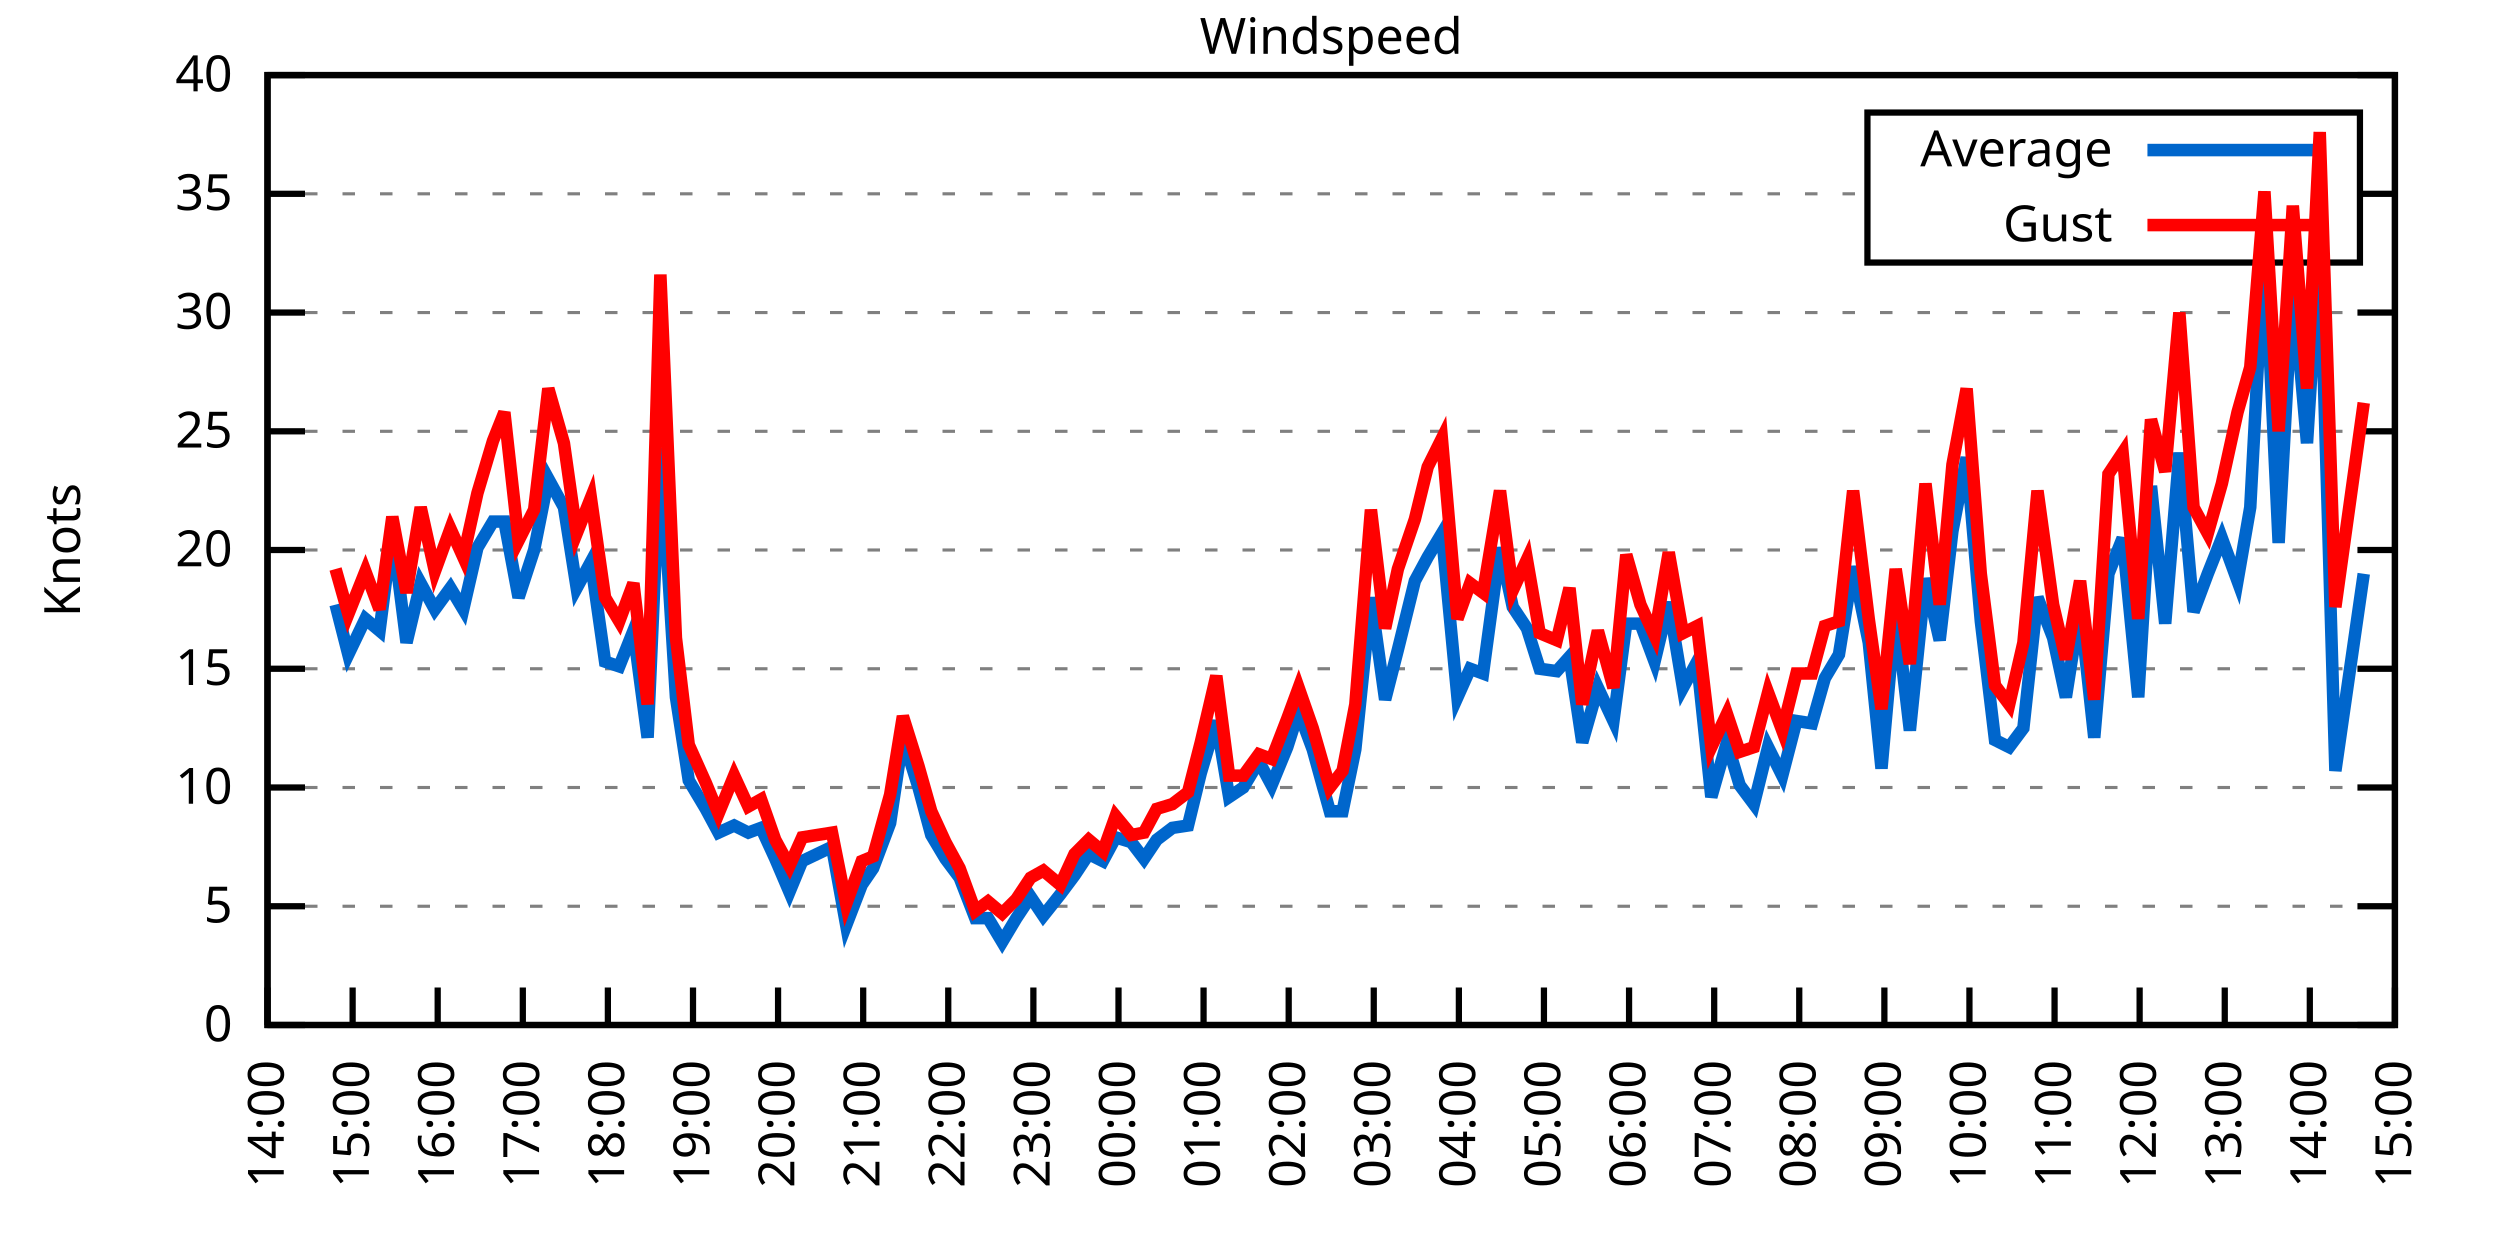
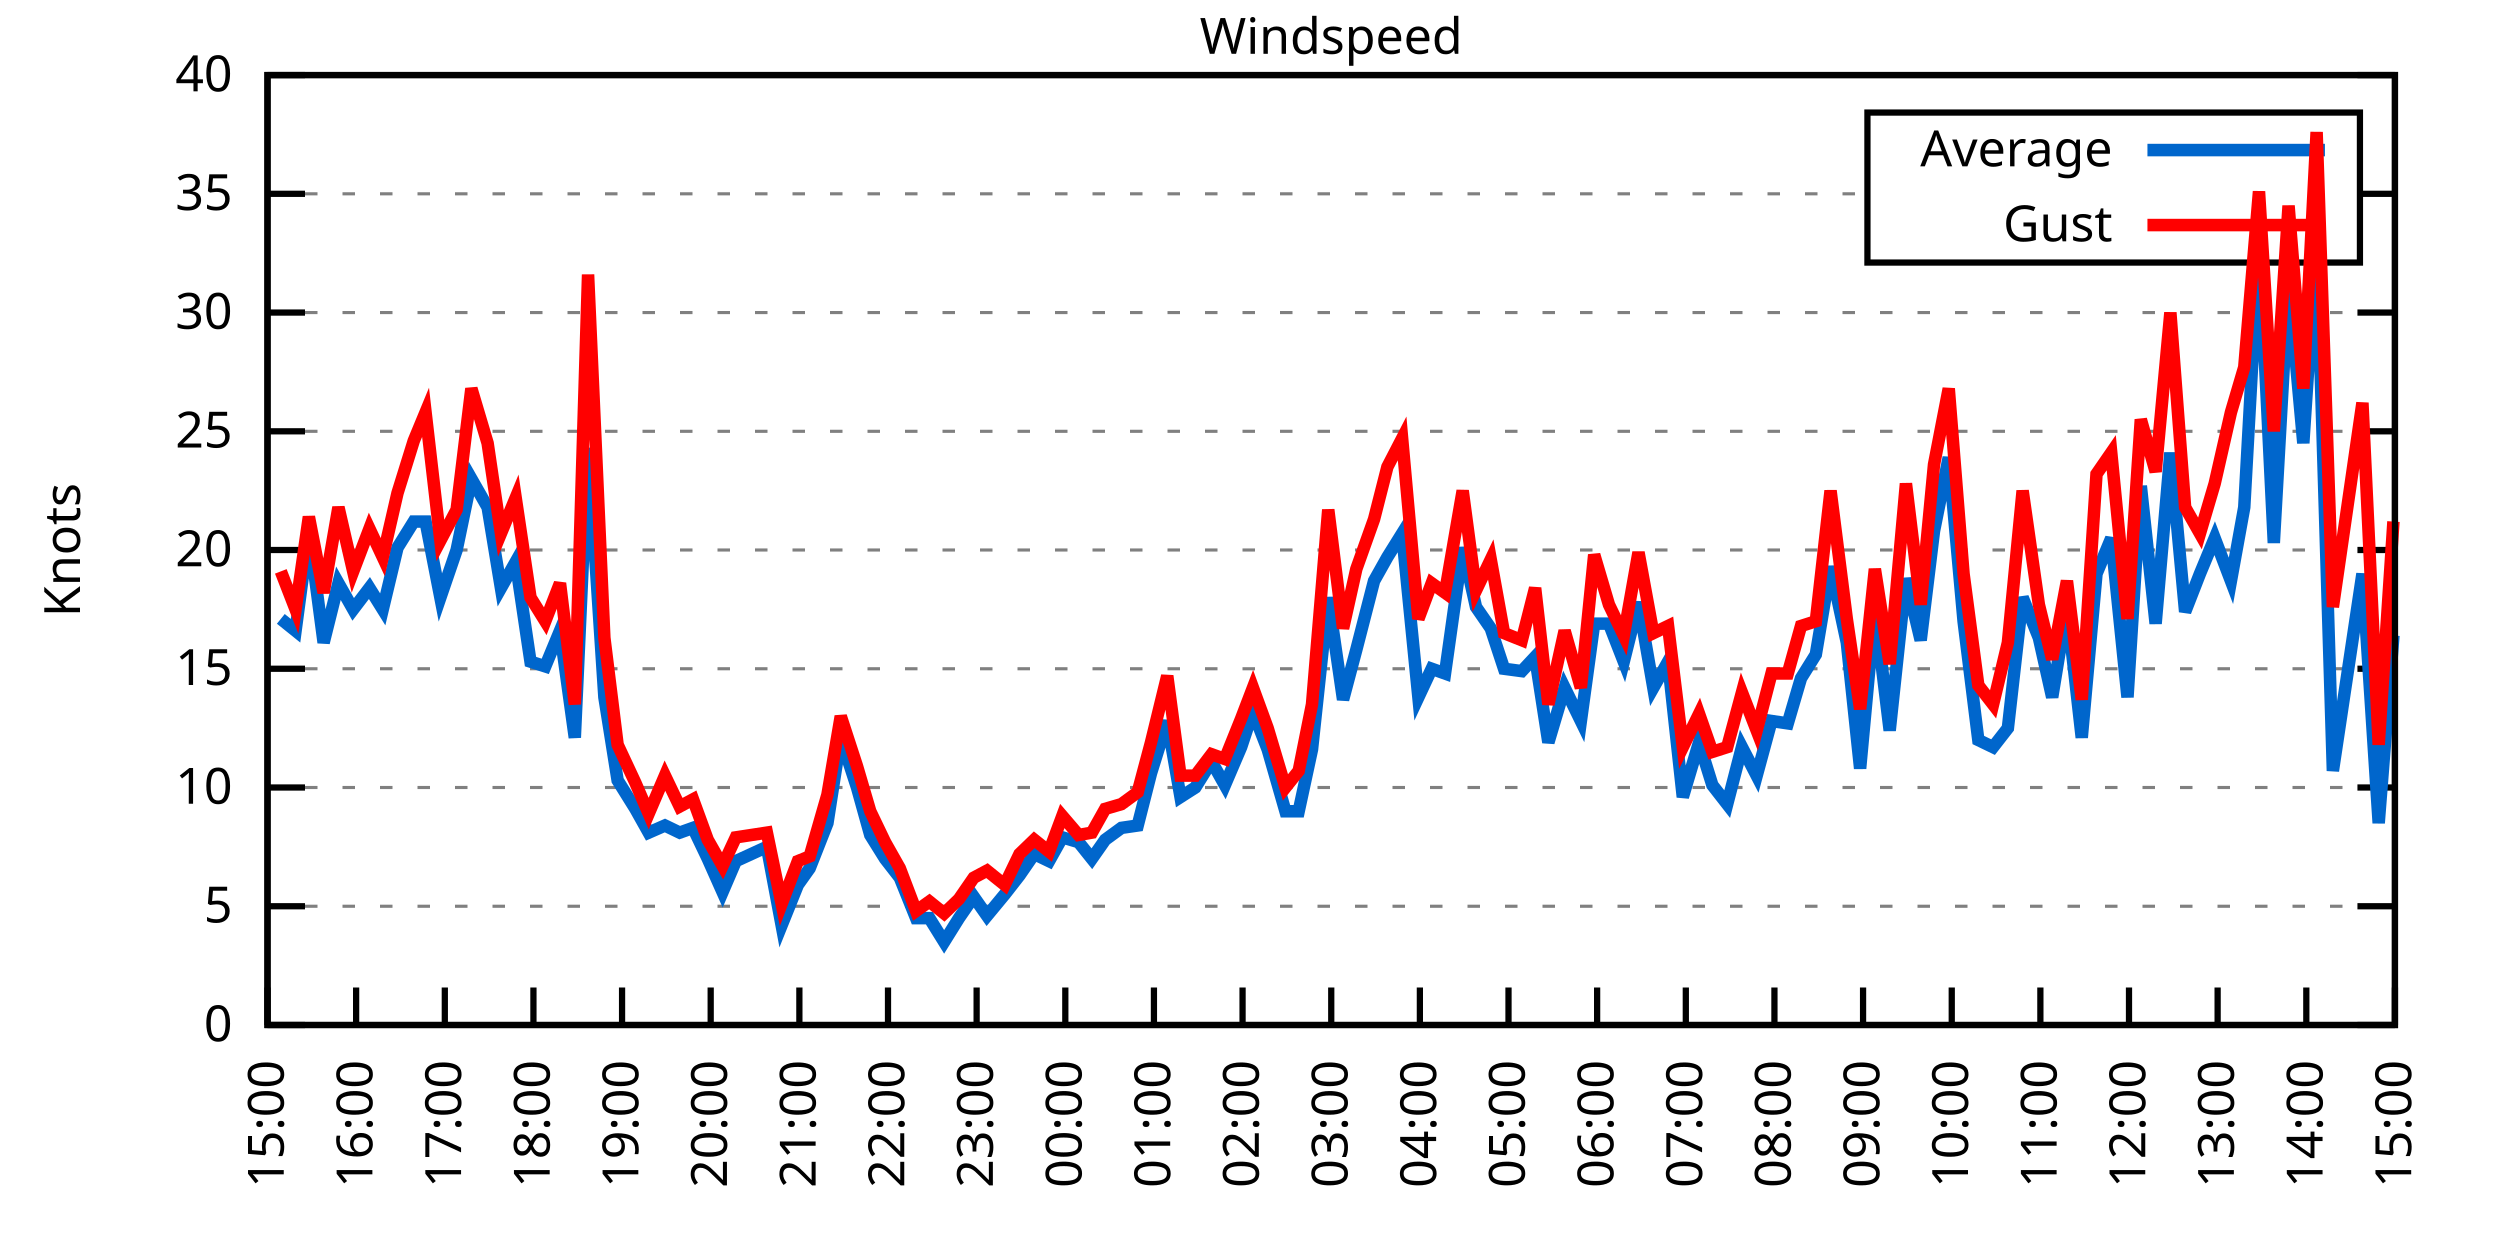
<svg xmlns="http://www.w3.org/2000/svg" xmlns:xlink="http://www.w3.org/1999/xlink" width="400" height="200" viewBox="0 0 400 200">
  <g id="gnuplot_canvas">
    <rect x="0" y="0" width="400" height="200" fill="none" />
    <defs>
      <circle id="gpDot" r="0.5" stroke-width="0.5" stroke="currentColor" />
      <path id="gpPt0" stroke-width="0.333" stroke="currentColor" d="M-1,0 h2 M0,-1 v2" />
      <path id="gpPt1" stroke-width="0.333" stroke="currentColor" d="M-1,-1 L1,1 M1,-1 L-1,1" />
      <path id="gpPt2" stroke-width="0.333" stroke="currentColor" d="M-1,0 L1,0 M0,-1 L0,1 M-1,-1 L1,1 M-1,1 L1,-1" />
      <rect id="gpPt3" stroke-width="0.333" stroke="currentColor" x="-1" y="-1" width="2" height="2" />
      <rect id="gpPt4" stroke-width="0.333" stroke="currentColor" fill="currentColor" x="-1" y="-1" width="2" height="2" />
      <circle id="gpPt5" stroke-width="0.333" stroke="currentColor" cx="0" cy="0" r="1" />
      <use xlink:href="#gpPt5" id="gpPt6" fill="currentColor" stroke="none" />
      <path id="gpPt7" stroke-width="0.333" stroke="currentColor" d="M0,-1.33 L-1.33,0.67 L1.33,0.67 z" />
      <use xlink:href="#gpPt7" id="gpPt8" fill="currentColor" stroke="none" />
      <use xlink:href="#gpPt7" id="gpPt9" stroke="currentColor" transform="rotate(180)" />
      <use xlink:href="#gpPt9" id="gpPt10" fill="currentColor" stroke="none" />
      <use xlink:href="#gpPt3" id="gpPt11" stroke="currentColor" transform="rotate(45)" />
      <use xlink:href="#gpPt11" id="gpPt12" fill="currentColor" stroke="none" />
      <path id="gpPt13" stroke-width="0.333" stroke="currentColor" d="M0,1.330 L1.265,0.411 L0.782,-1.067 L-0.782,-1.076 L-1.265,0.411 z" />
      <use xlink:href="#gpPt13" id="gpPt14" fill="currentColor" stroke="none" />
      <filter id="textbox" filterUnits="objectBoundingBox" x="0" y="0" height="1" width="1">
        <feFlood flood-color="white" flood-opacity="1" result="bgnd" />
        <feComposite in="SourceGraphic" in2="bgnd" operator="atop" />
      </filter>
      <filter id="greybox" filterUnits="objectBoundingBox" x="0" y="0" height="1" width="1">
        <feFlood flood-color="lightgrey" flood-opacity="1" result="grey" />
        <feComposite in="SourceGraphic" in2="grey" operator="atop" />
      </filter>
    </defs>
    <g fill="none" color="white" stroke="currentColor" stroke-width="1.00" stroke-linecap="butt" stroke-linejoin="miter">
</g>
    <g fill="none" color="black" stroke="currentColor" stroke-width="1.00" stroke-linecap="butt" stroke-linejoin="miter">
      <g stroke="none" shape-rendering="crispEdges">
        <polygon fill="rgb(255, 255, 255)" points="42.80,164.00 383.18,164.00 383.18,12.02 42.80,12.02 " />
      </g>
    </g>
    <g fill="none" color="black" stroke="currentColor" stroke-width="1.00" stroke-linecap="butt" stroke-linejoin="miter">
</g>
    <g fill="none" color="black" stroke="black" stroke-width="0.50" stroke-linecap="butt" stroke-linejoin="miter">
</g>
    <g fill="none" color="gray" stroke="currentColor" stroke-width="0.50" stroke-linecap="butt" stroke-linejoin="miter">
      <path stroke="gray" stroke-dasharray="2,4" class="gridline" d="M42.80,164.00 L383.19,164.00  " />
    </g>
    <g fill="none" color="gray" stroke="gray" stroke-width="1.00" stroke-linecap="butt" stroke-linejoin="miter">
</g>
    <g fill="none" color="black" stroke="currentColor" stroke-width="1.00" stroke-linecap="butt" stroke-linejoin="miter">
      <path stroke="black" d="M42.80,164.00 L48.80,164.00 M383.19,164.00 L377.19,164.00  " />
      <g transform="translate(37.20,166.60)" stroke="none" fill="black" font-family="Sans" font-size="8.00" text-anchor="end">
        <text>
          <tspan font-family="Sans"> 0</tspan>
        </text>
      </g>
    </g>
    <g fill="none" color="black" stroke="currentColor" stroke-width="1.00" stroke-linecap="butt" stroke-linejoin="miter">
</g>
    <g fill="none" color="black" stroke="black" stroke-width="0.50" stroke-linecap="butt" stroke-linejoin="miter">
</g>
    <g fill="none" color="gray" stroke="currentColor" stroke-width="0.50" stroke-linecap="butt" stroke-linejoin="miter">
      <path stroke="gray" stroke-dasharray="2,4" class="gridline" d="M42.80,145.00 L383.19,145.00  " />
    </g>
    <g fill="none" color="gray" stroke="gray" stroke-width="1.00" stroke-linecap="butt" stroke-linejoin="miter">
</g>
    <g fill="none" color="black" stroke="currentColor" stroke-width="1.00" stroke-linecap="butt" stroke-linejoin="miter">
      <path stroke="black" d="M42.80,145.00 L48.80,145.00 M383.19,145.00 L377.19,145.00  " />
      <g transform="translate(37.20,147.60)" stroke="none" fill="black" font-family="Sans" font-size="8.00" text-anchor="end">
        <text>
          <tspan font-family="Sans"> 5</tspan>
        </text>
      </g>
    </g>
    <g fill="none" color="black" stroke="currentColor" stroke-width="1.00" stroke-linecap="butt" stroke-linejoin="miter">
</g>
    <g fill="none" color="black" stroke="black" stroke-width="0.50" stroke-linecap="butt" stroke-linejoin="miter">
</g>
    <g fill="none" color="gray" stroke="currentColor" stroke-width="0.50" stroke-linecap="butt" stroke-linejoin="miter">
      <path stroke="gray" stroke-dasharray="2,4" class="gridline" d="M42.80,126.00 L383.19,126.00  " />
    </g>
    <g fill="none" color="gray" stroke="gray" stroke-width="1.00" stroke-linecap="butt" stroke-linejoin="miter">
</g>
    <g fill="none" color="black" stroke="currentColor" stroke-width="1.00" stroke-linecap="butt" stroke-linejoin="miter">
      <path stroke="black" d="M42.80,126.00 L48.80,126.00 M383.19,126.00 L377.19,126.00  " />
      <g transform="translate(37.20,128.60)" stroke="none" fill="black" font-family="Sans" font-size="8.00" text-anchor="end">
        <text>
          <tspan font-family="Sans"> 10</tspan>
        </text>
      </g>
    </g>
    <g fill="none" color="black" stroke="currentColor" stroke-width="1.00" stroke-linecap="butt" stroke-linejoin="miter">
</g>
    <g fill="none" color="black" stroke="black" stroke-width="0.50" stroke-linecap="butt" stroke-linejoin="miter">
</g>
    <g fill="none" color="gray" stroke="currentColor" stroke-width="0.50" stroke-linecap="butt" stroke-linejoin="miter">
      <path stroke="gray" stroke-dasharray="2,4" class="gridline" d="M42.80,107.00 L383.19,107.00  " />
    </g>
    <g fill="none" color="gray" stroke="gray" stroke-width="1.00" stroke-linecap="butt" stroke-linejoin="miter">
</g>
    <g fill="none" color="black" stroke="currentColor" stroke-width="1.00" stroke-linecap="butt" stroke-linejoin="miter">
      <path stroke="black" d="M42.80,107.00 L48.80,107.00 M383.19,107.00 L377.19,107.00  " />
      <g transform="translate(37.20,109.60)" stroke="none" fill="black" font-family="Sans" font-size="8.00" text-anchor="end">
        <text>
          <tspan font-family="Sans"> 15</tspan>
        </text>
      </g>
    </g>
    <g fill="none" color="black" stroke="currentColor" stroke-width="1.00" stroke-linecap="butt" stroke-linejoin="miter">
</g>
    <g fill="none" color="black" stroke="black" stroke-width="0.50" stroke-linecap="butt" stroke-linejoin="miter">
</g>
    <g fill="none" color="gray" stroke="currentColor" stroke-width="0.50" stroke-linecap="butt" stroke-linejoin="miter">
      <path stroke="gray" stroke-dasharray="2,4" class="gridline" d="M42.80,88.00 L383.19,88.00  " />
    </g>
    <g fill="none" color="gray" stroke="gray" stroke-width="1.00" stroke-linecap="butt" stroke-linejoin="miter">
</g>
    <g fill="none" color="black" stroke="currentColor" stroke-width="1.00" stroke-linecap="butt" stroke-linejoin="miter">
      <path stroke="black" d="M42.80,88.00 L48.80,88.00 M383.19,88.00 L377.19,88.00  " />
      <g transform="translate(37.20,90.60)" stroke="none" fill="black" font-family="Sans" font-size="8.00" text-anchor="end">
        <text>
          <tspan font-family="Sans"> 20</tspan>
        </text>
      </g>
    </g>
    <g fill="none" color="black" stroke="currentColor" stroke-width="1.00" stroke-linecap="butt" stroke-linejoin="miter">
</g>
    <g fill="none" color="black" stroke="black" stroke-width="0.50" stroke-linecap="butt" stroke-linejoin="miter">
</g>
    <g fill="none" color="gray" stroke="currentColor" stroke-width="0.50" stroke-linecap="butt" stroke-linejoin="miter">
      <path stroke="gray" stroke-dasharray="2,4" class="gridline" d="M42.80,69.01 L383.19,69.01  " />
    </g>
    <g fill="none" color="gray" stroke="gray" stroke-width="1.00" stroke-linecap="butt" stroke-linejoin="miter">
</g>
    <g fill="none" color="black" stroke="currentColor" stroke-width="1.00" stroke-linecap="butt" stroke-linejoin="miter">
      <path stroke="black" d="M42.80,69.01 L48.80,69.01 M383.19,69.01 L377.19,69.01  " />
      <g transform="translate(37.20,71.61)" stroke="none" fill="black" font-family="Sans" font-size="8.00" text-anchor="end">
        <text>
          <tspan font-family="Sans"> 25</tspan>
        </text>
      </g>
    </g>
    <g fill="none" color="black" stroke="currentColor" stroke-width="1.00" stroke-linecap="butt" stroke-linejoin="miter">
</g>
    <g fill="none" color="black" stroke="black" stroke-width="0.50" stroke-linecap="butt" stroke-linejoin="miter">
</g>
    <g fill="none" color="gray" stroke="currentColor" stroke-width="0.50" stroke-linecap="butt" stroke-linejoin="miter">
      <path stroke="gray" stroke-dasharray="2,4" class="gridline" d="M42.80,50.01 L383.19,50.01  " />
    </g>
    <g fill="none" color="gray" stroke="gray" stroke-width="1.00" stroke-linecap="butt" stroke-linejoin="miter">
</g>
    <g fill="none" color="black" stroke="currentColor" stroke-width="1.00" stroke-linecap="butt" stroke-linejoin="miter">
      <path stroke="black" d="M42.80,50.01 L48.80,50.01 M383.19,50.01 L377.19,50.01  " />
      <g transform="translate(37.20,52.61)" stroke="none" fill="black" font-family="Sans" font-size="8.00" text-anchor="end">
        <text>
          <tspan font-family="Sans"> 30</tspan>
        </text>
      </g>
    </g>
    <g fill="none" color="black" stroke="currentColor" stroke-width="1.00" stroke-linecap="butt" stroke-linejoin="miter">
</g>
    <g fill="none" color="black" stroke="black" stroke-width="0.50" stroke-linecap="butt" stroke-linejoin="miter">
</g>
    <g fill="none" color="gray" stroke="currentColor" stroke-width="0.50" stroke-linecap="butt" stroke-linejoin="miter">
      <path stroke="gray" stroke-dasharray="2,4" class="gridline" d="M42.80,31.01 L298.79,31.01 M377.59,31.01 L383.19,31.01  " />
    </g>
    <g fill="none" color="gray" stroke="gray" stroke-width="1.00" stroke-linecap="butt" stroke-linejoin="miter">
</g>
    <g fill="none" color="black" stroke="currentColor" stroke-width="1.00" stroke-linecap="butt" stroke-linejoin="miter">
      <path stroke="black" d="M42.80,31.01 L48.80,31.01 M383.19,31.01 L377.19,31.01  " />
      <g transform="translate(37.20,33.61)" stroke="none" fill="black" font-family="Sans" font-size="8.00" text-anchor="end">
        <text>
          <tspan font-family="Sans"> 35</tspan>
        </text>
      </g>
    </g>
    <g fill="none" color="black" stroke="currentColor" stroke-width="1.00" stroke-linecap="butt" stroke-linejoin="miter">
</g>
    <g fill="none" color="black" stroke="black" stroke-width="0.50" stroke-linecap="butt" stroke-linejoin="miter">
</g>
    <g fill="none" color="gray" stroke="currentColor" stroke-width="0.50" stroke-linecap="butt" stroke-linejoin="miter">
      <path stroke="gray" stroke-dasharray="2,4" class="gridline" d="M42.80,12.01 L383.19,12.01  " />
    </g>
    <g fill="none" color="gray" stroke="gray" stroke-width="1.00" stroke-linecap="butt" stroke-linejoin="miter">
</g>
    <g fill="none" color="black" stroke="currentColor" stroke-width="1.00" stroke-linecap="butt" stroke-linejoin="miter">
      <path stroke="black" d="M42.80,12.01 L48.80,12.01 M383.19,12.01 L377.19,12.01  " />
      <g transform="translate(37.20,14.61)" stroke="none" fill="black" font-family="Sans" font-size="8.00" text-anchor="end">
        <text>
          <tspan font-family="Sans"> 40</tspan>
        </text>
      </g>
    </g>
    <g fill="none" color="black" stroke="currentColor" stroke-width="1.00" stroke-linecap="butt" stroke-linejoin="miter">
      <path stroke="black" d="M42.80,164.00 L42.80,158.00  " />
      <g transform="translate(45.40,169.60) rotate(270.00)" stroke="none" fill="black" font-family="Sans" font-size="8.00" text-anchor="end">
        <text>
-           <tspan font-family="Sans">14:00</tspan>
-         </text>
-       </g>
-     </g>
-     <g fill="none" color="black" stroke="currentColor" stroke-width="1.00" stroke-linecap="butt" stroke-linejoin="miter">
-       <path stroke="black" d="M56.42,164.00 L56.42,158.00  " />
-       <g transform="translate(59.02,169.60) rotate(270.00)" stroke="none" fill="black" font-family="Sans" font-size="8.00" text-anchor="end">
-         <text>
          <tspan font-family="Sans">15:00</tspan>
        </text>
      </g>
    </g>
    <g fill="none" color="black" stroke="currentColor" stroke-width="1.00" stroke-linecap="butt" stroke-linejoin="miter">
-       <path stroke="black" d="M70.03,164.00 L70.03,158.00  " />
-       <g transform="translate(72.63,169.60) rotate(270.00)" stroke="none" fill="black" font-family="Sans" font-size="8.00" text-anchor="end">
+       <path stroke="black" d="M56.98,164.00 L56.98,158.00  " />
+       <g transform="translate(59.58,169.60) rotate(270.00)" stroke="none" fill="black" font-family="Sans" font-size="8.00" text-anchor="end">
        <text>
          <tspan font-family="Sans">16:00</tspan>
        </text>
      </g>
    </g>
    <g fill="none" color="black" stroke="currentColor" stroke-width="1.00" stroke-linecap="butt" stroke-linejoin="miter">
-       <path stroke="black" d="M83.65,164.00 L83.65,158.00  " />
-       <g transform="translate(86.25,169.60) rotate(270.00)" stroke="none" fill="black" font-family="Sans" font-size="8.00" text-anchor="end">
+       <path stroke="black" d="M71.17,164.00 L71.17,158.00  " />
+       <g transform="translate(73.77,169.60) rotate(270.00)" stroke="none" fill="black" font-family="Sans" font-size="8.00" text-anchor="end">
        <text>
          <tspan font-family="Sans">17:00</tspan>
        </text>
      </g>
    </g>
    <g fill="none" color="black" stroke="currentColor" stroke-width="1.00" stroke-linecap="butt" stroke-linejoin="miter">
-       <path stroke="black" d="M97.26,164.00 L97.26,158.00  " />
-       <g transform="translate(99.86,169.60) rotate(270.00)" stroke="none" fill="black" font-family="Sans" font-size="8.00" text-anchor="end">
+       <path stroke="black" d="M85.35,164.00 L85.35,158.00  " />
+       <g transform="translate(87.95,169.60) rotate(270.00)" stroke="none" fill="black" font-family="Sans" font-size="8.00" text-anchor="end">
        <text>
          <tspan font-family="Sans">18:00</tspan>
        </text>
      </g>
    </g>
    <g fill="none" color="black" stroke="currentColor" stroke-width="1.00" stroke-linecap="butt" stroke-linejoin="miter">
-       <path stroke="black" d="M110.88,164.00 L110.88,158.00  " />
-       <g transform="translate(113.48,169.60) rotate(270.00)" stroke="none" fill="black" font-family="Sans" font-size="8.00" text-anchor="end">
+       <path stroke="black" d="M99.53,164.00 L99.53,158.00  " />
+       <g transform="translate(102.13,169.60) rotate(270.00)" stroke="none" fill="black" font-family="Sans" font-size="8.00" text-anchor="end">
        <text>
          <tspan font-family="Sans">19:00</tspan>
        </text>
      </g>
    </g>
    <g fill="none" color="black" stroke="currentColor" stroke-width="1.00" stroke-linecap="butt" stroke-linejoin="miter">
-       <path stroke="black" d="M124.49,164.00 L124.49,158.00  " />
-       <g transform="translate(127.09,169.60) rotate(270.00)" stroke="none" fill="black" font-family="Sans" font-size="8.00" text-anchor="end">
+       <path stroke="black" d="M113.71,164.00 L113.71,158.00  " />
+       <g transform="translate(116.31,169.60) rotate(270.00)" stroke="none" fill="black" font-family="Sans" font-size="8.00" text-anchor="end">
        <text>
          <tspan font-family="Sans">20:00</tspan>
        </text>
      </g>
    </g>
    <g fill="none" color="black" stroke="currentColor" stroke-width="1.00" stroke-linecap="butt" stroke-linejoin="miter">
-       <path stroke="black" d="M138.11,164.00 L138.11,158.00  " />
-       <g transform="translate(140.71,169.60) rotate(270.00)" stroke="none" fill="black" font-family="Sans" font-size="8.00" text-anchor="end">
+       <path stroke="black" d="M127.90,164.00 L127.90,158.00  " />
+       <g transform="translate(130.50,169.60) rotate(270.00)" stroke="none" fill="black" font-family="Sans" font-size="8.00" text-anchor="end">
        <text>
          <tspan font-family="Sans">21:00</tspan>
        </text>
      </g>
    </g>
    <g fill="none" color="black" stroke="currentColor" stroke-width="1.00" stroke-linecap="butt" stroke-linejoin="miter">
-       <path stroke="black" d="M151.72,164.00 L151.72,158.00  " />
-       <g transform="translate(154.32,169.60) rotate(270.00)" stroke="none" fill="black" font-family="Sans" font-size="8.00" text-anchor="end">
+       <path stroke="black" d="M142.08,164.00 L142.08,158.00  " />
+       <g transform="translate(144.68,169.60) rotate(270.00)" stroke="none" fill="black" font-family="Sans" font-size="8.00" text-anchor="end">
        <text>
          <tspan font-family="Sans">22:00</tspan>
        </text>
      </g>
    </g>
    <g fill="none" color="black" stroke="currentColor" stroke-width="1.00" stroke-linecap="butt" stroke-linejoin="miter">
-       <path stroke="black" d="M165.34,164.00 L165.34,158.00  " />
-       <g transform="translate(167.94,169.60) rotate(270.00)" stroke="none" fill="black" font-family="Sans" font-size="8.00" text-anchor="end">
+       <path stroke="black" d="M156.26,164.00 L156.26,158.00  " />
+       <g transform="translate(158.86,169.60) rotate(270.00)" stroke="none" fill="black" font-family="Sans" font-size="8.00" text-anchor="end">
        <text>
          <tspan font-family="Sans">23:00</tspan>
        </text>
      </g>
    </g>
    <g fill="none" color="black" stroke="currentColor" stroke-width="1.00" stroke-linecap="butt" stroke-linejoin="miter">
-       <path stroke="black" d="M178.96,164.00 L178.96,158.00  " />
-       <g transform="translate(181.56,169.60) rotate(270.00)" stroke="none" fill="black" font-family="Sans" font-size="8.00" text-anchor="end">
+       <path stroke="black" d="M170.45,164.00 L170.45,158.00  " />
+       <g transform="translate(173.05,169.60) rotate(270.00)" stroke="none" fill="black" font-family="Sans" font-size="8.00" text-anchor="end">
        <text>
          <tspan font-family="Sans">00:00</tspan>
        </text>
      </g>
    </g>
    <g fill="none" color="black" stroke="currentColor" stroke-width="1.00" stroke-linecap="butt" stroke-linejoin="miter">
-       <path stroke="black" d="M192.57,164.00 L192.57,158.00  " />
-       <g transform="translate(195.17,169.60) rotate(270.00)" stroke="none" fill="black" font-family="Sans" font-size="8.00" text-anchor="end">
+       <path stroke="black" d="M184.63,164.00 L184.63,158.00  " />
+       <g transform="translate(187.23,169.60) rotate(270.00)" stroke="none" fill="black" font-family="Sans" font-size="8.00" text-anchor="end">
        <text>
          <tspan font-family="Sans">01:00</tspan>
        </text>
      </g>
    </g>
    <g fill="none" color="black" stroke="currentColor" stroke-width="1.00" stroke-linecap="butt" stroke-linejoin="miter">
-       <path stroke="black" d="M206.19,164.00 L206.19,158.00  " />
-       <g transform="translate(208.79,169.60) rotate(270.00)" stroke="none" fill="black" font-family="Sans" font-size="8.00" text-anchor="end">
+       <path stroke="black" d="M198.81,164.00 L198.81,158.00  " />
+       <g transform="translate(201.41,169.60) rotate(270.00)" stroke="none" fill="black" font-family="Sans" font-size="8.00" text-anchor="end">
        <text>
          <tspan font-family="Sans">02:00</tspan>
        </text>
      </g>
    </g>
    <g fill="none" color="black" stroke="currentColor" stroke-width="1.00" stroke-linecap="butt" stroke-linejoin="miter">
-       <path stroke="black" d="M219.80,164.00 L219.80,158.00  " />
-       <g transform="translate(222.40,169.60) rotate(270.00)" stroke="none" fill="black" font-family="Sans" font-size="8.00" text-anchor="end">
+       <path stroke="black" d="M213.00,164.00 L213.00,158.00  " />
+       <g transform="translate(215.60,169.60) rotate(270.00)" stroke="none" fill="black" font-family="Sans" font-size="8.00" text-anchor="end">
        <text>
          <tspan font-family="Sans">03:00</tspan>
        </text>
      </g>
    </g>
    <g fill="none" color="black" stroke="currentColor" stroke-width="1.00" stroke-linecap="butt" stroke-linejoin="miter">
-       <path stroke="black" d="M233.42,164.00 L233.42,158.00  " />
-       <g transform="translate(236.02,169.60) rotate(270.00)" stroke="none" fill="black" font-family="Sans" font-size="8.00" text-anchor="end">
+       <path stroke="black" d="M227.18,164.00 L227.18,158.00  " />
+       <g transform="translate(229.78,169.60) rotate(270.00)" stroke="none" fill="black" font-family="Sans" font-size="8.00" text-anchor="end">
        <text>
          <tspan font-family="Sans">04:00</tspan>
        </text>
      </g>
    </g>
    <g fill="none" color="black" stroke="currentColor" stroke-width="1.00" stroke-linecap="butt" stroke-linejoin="miter">
-       <path stroke="black" d="M247.03,164.00 L247.03,158.00  " />
-       <g transform="translate(249.63,169.60) rotate(270.00)" stroke="none" fill="black" font-family="Sans" font-size="8.00" text-anchor="end">
+       <path stroke="black" d="M241.36,164.00 L241.36,158.00  " />
+       <g transform="translate(243.96,169.60) rotate(270.00)" stroke="none" fill="black" font-family="Sans" font-size="8.00" text-anchor="end">
        <text>
          <tspan font-family="Sans">05:00</tspan>
        </text>
      </g>
    </g>
    <g fill="none" color="black" stroke="currentColor" stroke-width="1.00" stroke-linecap="butt" stroke-linejoin="miter">
-       <path stroke="black" d="M260.65,164.00 L260.65,158.00  " />
-       <g transform="translate(263.25,169.60) rotate(270.00)" stroke="none" fill="black" font-family="Sans" font-size="8.00" text-anchor="end">
+       <path stroke="black" d="M255.54,164.00 L255.54,158.00  " />
+       <g transform="translate(258.14,169.60) rotate(270.00)" stroke="none" fill="black" font-family="Sans" font-size="8.00" text-anchor="end">
        <text>
          <tspan font-family="Sans">06:00</tspan>
        </text>
      </g>
    </g>
    <g fill="none" color="black" stroke="currentColor" stroke-width="1.00" stroke-linecap="butt" stroke-linejoin="miter">
-       <path stroke="black" d="M274.27,164.00 L274.27,158.00  " />
-       <g transform="translate(276.87,169.60) rotate(270.00)" stroke="none" fill="black" font-family="Sans" font-size="8.00" text-anchor="end">
+       <path stroke="black" d="M269.73,164.00 L269.73,158.00  " />
+       <g transform="translate(272.33,169.60) rotate(270.00)" stroke="none" fill="black" font-family="Sans" font-size="8.00" text-anchor="end">
        <text>
          <tspan font-family="Sans">07:00</tspan>
        </text>
      </g>
    </g>
    <g fill="none" color="black" stroke="currentColor" stroke-width="1.00" stroke-linecap="butt" stroke-linejoin="miter">
-       <path stroke="black" d="M287.88,164.00 L287.88,158.00  " />
-       <g transform="translate(290.48,169.60) rotate(270.00)" stroke="none" fill="black" font-family="Sans" font-size="8.00" text-anchor="end">
+       <path stroke="black" d="M283.91,164.00 L283.91,158.00  " />
+       <g transform="translate(286.51,169.60) rotate(270.00)" stroke="none" fill="black" font-family="Sans" font-size="8.00" text-anchor="end">
        <text>
          <tspan font-family="Sans">08:00</tspan>
        </text>
      </g>
    </g>
    <g fill="none" color="black" stroke="currentColor" stroke-width="1.00" stroke-linecap="butt" stroke-linejoin="miter">
-       <path stroke="black" d="M301.50,164.00 L301.50,158.00  " />
-       <g transform="translate(304.10,169.60) rotate(270.00)" stroke="none" fill="black" font-family="Sans" font-size="8.00" text-anchor="end">
+       <path stroke="black" d="M298.09,164.00 L298.09,158.00  " />
+       <g transform="translate(300.69,169.60) rotate(270.00)" stroke="none" fill="black" font-family="Sans" font-size="8.00" text-anchor="end">
        <text>
          <tspan font-family="Sans">09:00</tspan>
        </text>
      </g>
    </g>
    <g fill="none" color="black" stroke="currentColor" stroke-width="1.00" stroke-linecap="butt" stroke-linejoin="miter">
-       <path stroke="black" d="M315.11,164.00 L315.11,158.00  " />
-       <g transform="translate(317.71,169.60) rotate(270.00)" stroke="none" fill="black" font-family="Sans" font-size="8.00" text-anchor="end">
+       <path stroke="black" d="M312.28,164.00 L312.28,158.00  " />
+       <g transform="translate(314.88,169.60) rotate(270.00)" stroke="none" fill="black" font-family="Sans" font-size="8.00" text-anchor="end">
        <text>
          <tspan font-family="Sans">10:00</tspan>
        </text>
      </g>
    </g>
    <g fill="none" color="black" stroke="currentColor" stroke-width="1.00" stroke-linecap="butt" stroke-linejoin="miter">
-       <path stroke="black" d="M328.73,164.00 L328.73,158.00  " />
-       <g transform="translate(331.33,169.60) rotate(270.00)" stroke="none" fill="black" font-family="Sans" font-size="8.00" text-anchor="end">
+       <path stroke="black" d="M326.46,164.00 L326.46,158.00  " />
+       <g transform="translate(329.06,169.60) rotate(270.00)" stroke="none" fill="black" font-family="Sans" font-size="8.00" text-anchor="end">
        <text>
          <tspan font-family="Sans">11:00</tspan>
        </text>
      </g>
    </g>
    <g fill="none" color="black" stroke="currentColor" stroke-width="1.00" stroke-linecap="butt" stroke-linejoin="miter">
-       <path stroke="black" d="M342.34,164.00 L342.34,158.00  " />
-       <g transform="translate(344.94,169.60) rotate(270.00)" stroke="none" fill="black" font-family="Sans" font-size="8.00" text-anchor="end">
+       <path stroke="black" d="M340.64,164.00 L340.64,158.00  " />
+       <g transform="translate(343.24,169.60) rotate(270.00)" stroke="none" fill="black" font-family="Sans" font-size="8.00" text-anchor="end">
        <text>
          <tspan font-family="Sans">12:00</tspan>
        </text>
      </g>
    </g>
    <g fill="none" color="black" stroke="currentColor" stroke-width="1.00" stroke-linecap="butt" stroke-linejoin="miter">
-       <path stroke="black" d="M355.96,164.00 L355.96,158.00  " />
-       <g transform="translate(358.56,169.60) rotate(270.00)" stroke="none" fill="black" font-family="Sans" font-size="8.00" text-anchor="end">
+       <path stroke="black" d="M354.82,164.00 L354.82,158.00  " />
+       <g transform="translate(357.42,169.60) rotate(270.00)" stroke="none" fill="black" font-family="Sans" font-size="8.00" text-anchor="end">
        <text>
          <tspan font-family="Sans">13:00</tspan>
        </text>
      </g>
    </g>
    <g fill="none" color="black" stroke="currentColor" stroke-width="1.00" stroke-linecap="butt" stroke-linejoin="miter">
-       <path stroke="black" d="M369.57,164.00 L369.57,158.00  " />
-       <g transform="translate(372.17,169.60) rotate(270.00)" stroke="none" fill="black" font-family="Sans" font-size="8.00" text-anchor="end">
+       <path stroke="black" d="M369.01,164.00 L369.01,158.00  " />
+       <g transform="translate(371.61,169.60) rotate(270.00)" stroke="none" fill="black" font-family="Sans" font-size="8.00" text-anchor="end">
        <text>
          <tspan font-family="Sans">14:00</tspan>
        </text>
      </g>
    </g>
    <g fill="none" color="black" stroke="currentColor" stroke-width="1.00" stroke-linecap="butt" stroke-linejoin="miter">
      <path stroke="black" d="M383.19,164.00 L383.19,158.00  " />
      <g transform="translate(385.79,169.60) rotate(270.00)" stroke="none" fill="black" font-family="Sans" font-size="8.00" text-anchor="end">
        <text>
          <tspan font-family="Sans">15:00</tspan>
        </text>
      </g>
    </g>
    <g fill="none" color="black" stroke="currentColor" stroke-width="1.00" stroke-linecap="butt" stroke-linejoin="miter">
</g>
    <g fill="none" color="black" stroke="currentColor" stroke-width="1.00" stroke-linecap="butt" stroke-linejoin="miter">
      <path stroke="black" d="M42.80,12.01 L42.80,164.00 L383.19,164.00 L383.19,12.01 L42.80,12.01 Z  " />
    </g>
    <g fill="none" color="black" stroke="currentColor" stroke-width="1.00" stroke-linecap="butt" stroke-linejoin="miter">
</g>
    <g fill="none" color="black" stroke="currentColor" stroke-width="1.00" stroke-linecap="butt" stroke-linejoin="miter">
      <path stroke="black" d="M298.79,42.01 L298.79,18.01 L377.59,18.01 L377.59,42.01 L298.79,42.01 Z  " />
    </g>
    <g id="Windspeed_plot_1">
      <g fill="none" color="white" stroke="black" stroke-width="2.00" stroke-linecap="butt" stroke-linejoin="miter">
</g>
      <g fill="none" color="black" stroke="currentColor" stroke-width="2.00" stroke-linecap="butt" stroke-linejoin="miter">
        <g transform="translate(337.99,26.61)" stroke="none" fill="black" font-family="Sans" font-size="8.00" text-anchor="end">
          <text>
            <tspan font-family="Sans">Average</tspan>
          </text>
        </g>
      </g>
      <g fill="none" color="black" stroke="currentColor" stroke-width="2.00" stroke-linecap="butt" stroke-linejoin="miter">
-         <path stroke="rgb(  0, 102, 204)" d="M343.59,24.01 L371.99,24.01 M53.69,96.74 L55.73,104.72 L58.46,99.02 L60.73,100.92 L62.77,84.97 L65.04,102.82   L67.31,93.32 L69.58,97.50 L72.07,94.08 L74.12,97.50 L76.39,87.63 L78.88,83.45 L80.70,83.45 L82.97,95.60   L85.46,88.00 L87.73,76.61 L90.23,81.17 L92.27,94.08 L94.54,89.90 L96.81,105.86 L99.08,106.62 L101.35,100.92   L103.62,118.02 L105.66,71.67 L108.15,111.56 L110.20,124.86 L112.92,129.42 L114.96,133.22 L117.46,132.08 L119.73,133.22   L121.77,132.46 L124.04,137.40 L126.31,142.72 L128.35,137.78 L133.12,135.50 L135.39,148.04 L137.88,141.58 L139.70,138.92   L142.42,131.70 L144.46,118.02 L146.96,126.00 L149.00,133.60 L151.27,137.40 L153.54,140.44 L156.04,146.90 L158.08,146.90   L160.35,150.70 L162.62,146.90 L164.89,143.48 L166.93,146.52 L169.65,143.10 L171.92,140.06 L174.19,136.64 L176.46,137.78   L178.50,133.98 L181.00,134.74 L183.04,137.40 L185.08,134.36 L187.58,132.46 L190.08,132.08 L192.12,123.72 L194.61,115.36   L196.66,127.52 L198.93,126.00 L201.42,121.82 L203.46,125.62 L205.96,119.54 L207.78,113.84 L210.04,119.92 L212.77,129.80   L214.81,129.80 L216.85,119.92 L219.35,95.60 L221.62,111.94 L223.66,103.96 L226.38,92.94 L228.43,89.14 L230.70,85.35   L233.19,111.56 L235.23,107.00 L237.28,107.76 L240.00,87.63 L242.04,97.12 L244.31,100.54 L246.35,107.00 L249.08,107.38   L251.12,105.10 L253.16,118.78 L255.66,110.04 L258.15,115.36 L260.20,99.78 L262.47,99.78 L264.73,105.86 L267.00,96.36   L269.27,110.04 L271.54,105.86 L273.81,127.52 L276.31,118.78 L278.35,125.62 L280.62,128.66 L282.89,119.54 L285.16,124.10   L287.43,115.36 L289.92,115.74 L291.97,108.52 L294.23,104.72 L296.50,90.66 L299.00,102.82 L301.04,122.96 L303.31,97.50   L305.58,116.88 L308.08,92.56 L310.35,102.44 L312.39,84.97 L314.66,73.19 L316.93,99.40 L319.20,118.40 L321.47,119.54   L323.74,116.50 L326.00,95.60 L328.50,102.06 L330.54,111.56 L332.81,97.12 L335.08,118.02 L337.35,91.80 L339.62,86.11   L342.12,111.56 L344.16,77.75 L346.43,99.78 L348.70,72.43 L350.97,97.88 L353.24,91.80 L355.50,86.11 L358.00,92.94   L360.04,81.17 L362.31,38.61 L364.58,86.87 L366.85,45.07 L369.12,70.91 L371.16,38.61 L373.66,123.34 L378.20,91.80    " />
+         <path stroke="rgb(  0, 102, 204)" d="M343.59,24.01 L371.99,24.01 M44.93,99.02 L47.29,100.92 L49.42,84.97 L51.78,102.82 L54.15,93.32 L56.51,97.50   L59.11,94.08 L61.24,97.50 L63.60,87.63 L66.20,83.45 L68.09,83.45 L70.46,95.60 L73.06,88.00 L75.42,76.61   L78.02,81.17 L80.15,94.08 L82.51,89.90 L84.88,105.86 L87.24,106.62 L89.60,100.92 L91.97,118.02 L94.09,71.67   L96.70,111.56 L98.82,124.86 L101.66,129.42 L103.79,133.22 L106.39,132.08 L108.75,133.22 L110.88,132.46 L113.24,137.40   L115.61,142.72 L117.73,137.78 L122.70,135.50 L125.06,148.04 L127.66,141.58 L129.55,138.92 L132.39,131.70 L134.52,118.02   L137.12,126.00 L139.24,133.60 L141.61,137.40 L143.97,140.44 L146.57,146.90 L148.70,146.90 L151.06,150.70 L153.43,146.90   L155.79,143.48 L157.92,146.52 L160.75,143.10 L163.12,140.06 L165.48,136.64 L167.85,137.78 L169.97,133.98 L172.57,134.74   L174.70,137.40 L176.83,134.36 L179.43,132.46 L182.03,132.08 L184.16,123.72 L186.76,115.36 L188.88,127.52 L191.25,126.00   L193.85,121.82 L195.98,125.62 L198.58,119.54 L200.47,113.84 L202.83,119.92 L205.67,129.80 L207.79,129.80 L209.92,119.92   L212.52,95.60 L214.89,111.94 L217.01,103.96 L219.85,92.94 L221.98,89.14 L224.34,85.35 L226.94,111.56 L229.07,107.00   L231.20,107.76 L234.03,87.63 L236.16,97.12 L238.52,100.54 L240.65,107.00 L243.49,107.38 L245.62,105.10 L247.74,118.78   L250.34,110.04 L252.94,115.36 L255.07,99.78 L257.43,99.78 L259.80,105.86 L262.16,96.36 L264.53,110.04 L266.89,105.86   L269.25,127.52 L271.85,118.78 L273.98,125.62 L276.35,128.66 L278.71,119.54 L281.07,124.10 L283.44,115.36 L286.04,115.74   L288.16,108.52 L290.53,104.72 L292.89,90.66 L295.49,102.82 L297.62,122.96 L299.98,97.50 L302.35,116.88 L304.95,92.56   L307.31,102.44 L309.44,84.97 L311.80,73.19 L314.17,99.40 L316.53,118.40 L318.89,119.54 L321.26,116.50 L323.62,95.60   L326.22,102.06 L328.35,111.56 L330.71,97.12 L333.08,118.02 L335.44,91.80 L337.80,86.11 L340.40,111.56 L342.53,77.75   L344.90,99.78 L347.26,72.43 L349.62,97.88 L351.99,91.80 L354.35,86.11 L356.95,92.94 L359.08,81.17 L361.44,38.61   L363.81,86.87 L366.17,45.07 L368.53,70.91 L370.66,38.61 L373.26,123.34 L377.99,91.80 L380.59,131.70 L382.95,101.68    " />
      </g>
    </g>
    <g id="Windspeed_plot_2">
      <g fill="none" color="black" stroke="currentColor" stroke-width="2.00" stroke-linecap="butt" stroke-linejoin="miter">
        <g transform="translate(337.99,38.61)" stroke="none" fill="black" font-family="Sans" font-size="8.00" text-anchor="end">
          <text>
            <tspan font-family="Sans">Gust</tspan>
          </text>
        </g>
      </g>
      <g fill="none" color="black" stroke="currentColor" stroke-width="2.00" stroke-linecap="butt" stroke-linejoin="miter">
-         <path stroke="rgb(255,   0,   0)" d="M343.59,36.01 L371.99,36.01 M53.69,91.04 L55.73,98.26 L58.46,91.42 L60.73,97.50 L62.77,82.69 L65.04,94.84   L67.31,81.17 L69.58,91.42 L72.07,84.59 L74.12,89.14 L76.39,78.89 L78.88,70.53 L80.70,65.97 L82.97,86.49   L85.46,81.55 L87.73,62.17 L90.23,70.91 L92.27,85.35 L94.54,79.65 L96.81,95.60 L99.08,99.40 L101.35,93.32   L103.62,112.70 L105.66,43.93 L108.15,102.06 L110.20,119.16 L112.92,125.24 L114.96,130.18 L117.46,124.10 L119.73,129.04   L121.77,127.90 L124.04,134.36 L126.31,138.54 L128.35,133.98 L133.12,133.22 L135.39,144.62 L137.88,137.78 L139.70,137.02   L142.42,127.14 L144.46,114.60 L146.96,122.58 L149.00,129.80 L151.27,134.74 L153.54,138.92 L156.04,145.76 L158.08,144.24   L160.35,146.14 L162.62,143.86 L164.89,140.44 L166.93,139.30 L169.65,141.58 L171.92,136.64 L174.19,134.36 L176.46,136.26   L178.50,130.56 L181.00,133.60 L183.04,133.22 L185.08,129.42 L187.58,128.66 L190.08,126.76 L192.12,118.78 L194.61,108.14   L196.66,124.10 L198.93,124.10 L201.42,120.68 L203.46,121.44 L205.96,114.98 L207.78,110.04 L210.04,116.50 L212.77,126.00   L214.81,123.34 L216.85,112.70 L219.35,81.55 L221.62,100.54 L223.66,91.04 L226.38,83.07 L228.43,74.71 L230.70,70.15   L233.19,99.02 L235.23,93.32 L237.28,94.84 L240.00,78.51 L242.04,94.46 L244.31,89.52 L246.35,101.30 L249.08,102.44   L251.12,94.08 L253.16,112.70 L255.66,100.92 L258.15,110.04 L260.20,88.76 L262.47,96.74 L264.73,101.68 L267.00,88.38   L269.27,101.30 L271.54,100.16 L273.81,119.54 L276.31,114.22 L278.35,120.30 L280.62,119.54 L282.89,110.80 L285.16,116.88   L287.43,107.76 L289.92,107.76 L291.97,100.16 L294.23,99.40 L296.50,78.51 L299.00,99.02 L301.04,113.46 L303.31,91.04   L305.58,106.24 L308.08,77.37 L310.35,96.74 L312.39,74.33 L314.66,62.17 L316.93,91.80 L319.20,109.66 L321.47,112.70   L323.74,102.82 L326.00,78.51 L328.50,96.74 L330.54,105.48 L332.81,92.94 L335.08,111.94 L337.35,75.85 L339.62,72.43   L342.12,99.02 L344.16,67.11 L346.43,75.47 L348.70,50.01 L350.97,81.17 L353.24,85.35 L355.50,77.37 L358.00,65.97   L360.04,58.75 L362.31,30.63 L364.58,69.01 L366.85,32.91 L369.12,62.17 L371.16,21.13 L373.66,97.12 L378.20,64.45    " />
+         <path stroke="rgb(255,   0,   0)" d="M343.59,36.01 L371.99,36.01 M44.93,91.42 L47.29,97.50 L49.42,82.69 L51.78,94.84 L54.15,81.17 L56.51,91.42   L59.11,84.59 L61.24,89.14 L63.60,78.89 L66.20,70.53 L68.09,65.97 L70.46,86.49 L73.06,81.55 L75.42,62.17   L78.02,70.91 L80.15,85.35 L82.51,79.65 L84.88,95.60 L87.24,99.40 L89.60,93.32 L91.97,112.70 L94.09,43.93   L96.70,102.06 L98.82,119.16 L101.66,125.24 L103.79,130.18 L106.39,124.10 L108.75,129.04 L110.88,127.90 L113.24,134.36   L115.61,138.54 L117.73,133.98 L122.70,133.22 L125.06,144.62 L127.66,137.78 L129.55,137.02 L132.39,127.14 L134.52,114.60   L137.12,122.58 L139.24,129.80 L141.61,134.74 L143.97,138.92 L146.57,145.76 L148.70,144.24 L151.06,146.14 L153.43,143.86   L155.79,140.44 L157.92,139.30 L160.75,141.58 L163.12,136.64 L165.48,134.36 L167.85,136.26 L169.97,130.56 L172.57,133.60   L174.70,133.22 L176.83,129.42 L179.43,128.66 L182.03,126.76 L184.16,118.78 L186.76,108.14 L188.88,124.10 L191.25,124.10   L193.85,120.68 L195.98,121.44 L198.58,114.98 L200.47,110.04 L202.83,116.50 L205.67,126.00 L207.79,123.34 L209.92,112.70   L212.52,81.55 L214.89,100.54 L217.01,91.04 L219.85,83.07 L221.98,74.71 L224.34,70.15 L226.94,99.02 L229.07,93.32   L231.20,94.84 L234.03,78.51 L236.16,94.46 L238.52,89.52 L240.65,101.30 L243.49,102.44 L245.62,94.08 L247.74,112.70   L250.34,100.92 L252.94,110.04 L255.07,88.76 L257.43,96.74 L259.80,101.68 L262.16,88.38 L264.53,101.30 L266.89,100.16   L269.25,119.54 L271.85,114.22 L273.98,120.30 L276.35,119.54 L278.71,110.80 L281.07,116.88 L283.44,107.76 L286.04,107.76   L288.16,100.16 L290.53,99.40 L292.89,78.51 L295.49,99.02 L297.62,113.46 L299.98,91.04 L302.35,106.24 L304.95,77.37   L307.31,96.74 L309.44,74.33 L311.80,62.17 L314.17,91.80 L316.53,109.66 L318.89,112.70 L321.26,102.82 L323.62,78.51   L326.22,96.74 L328.35,105.48 L330.71,92.94 L333.08,111.94 L335.44,75.85 L337.80,72.43 L340.40,99.02 L342.53,67.11   L344.90,75.47 L347.26,50.01 L349.62,81.17 L351.99,85.35 L354.35,77.37 L356.95,65.97 L359.08,58.75 L361.44,30.63   L363.81,69.01 L366.17,32.91 L368.53,62.17 L370.66,21.13 L373.26,97.12 L377.99,64.45 L380.59,119.16 L382.95,83.45    " />
      </g>
    </g>
    <g fill="none" color="black" stroke="currentColor" stroke-width="2.00" stroke-linecap="butt" stroke-linejoin="miter">
</g>
    <g fill="none" color="black" stroke="black" stroke-width="1.00" stroke-linecap="butt" stroke-linejoin="miter">
</g>
    <g fill="none" color="black" stroke="currentColor" stroke-width="1.00" stroke-linecap="butt" stroke-linejoin="miter">
      <path stroke="black" d="M42.80,12.01 L42.80,164.00 L383.19,164.00 L383.19,12.01 L42.80,12.01 Z  " />
      <g transform="translate(12.80,88.01) rotate(270.00)" stroke="none" fill="black" font-family="Sans" font-size="8.00" text-anchor="middle">
        <text>
          <tspan font-family="Sans">Knots</tspan>
        </text>
      </g>
    </g>
    <g fill="none" color="black" stroke="currentColor" stroke-width="1.00" stroke-linecap="butt" stroke-linejoin="miter">
</g>
    <g fill="none" color="black" stroke="currentColor" stroke-width="1.00" stroke-linecap="butt" stroke-linejoin="miter">
      <g transform="translate(212.99,8.61)" stroke="none" fill="black" font-family="Sans" font-size="8.00" text-anchor="middle">
        <text>
          <tspan font-family="Sans">Windspeed</tspan>
        </text>
      </g>
    </g>
    <g fill="none" color="black" stroke="currentColor" stroke-width="1.00" stroke-linecap="butt" stroke-linejoin="miter">
</g>
  </g>
</svg>
